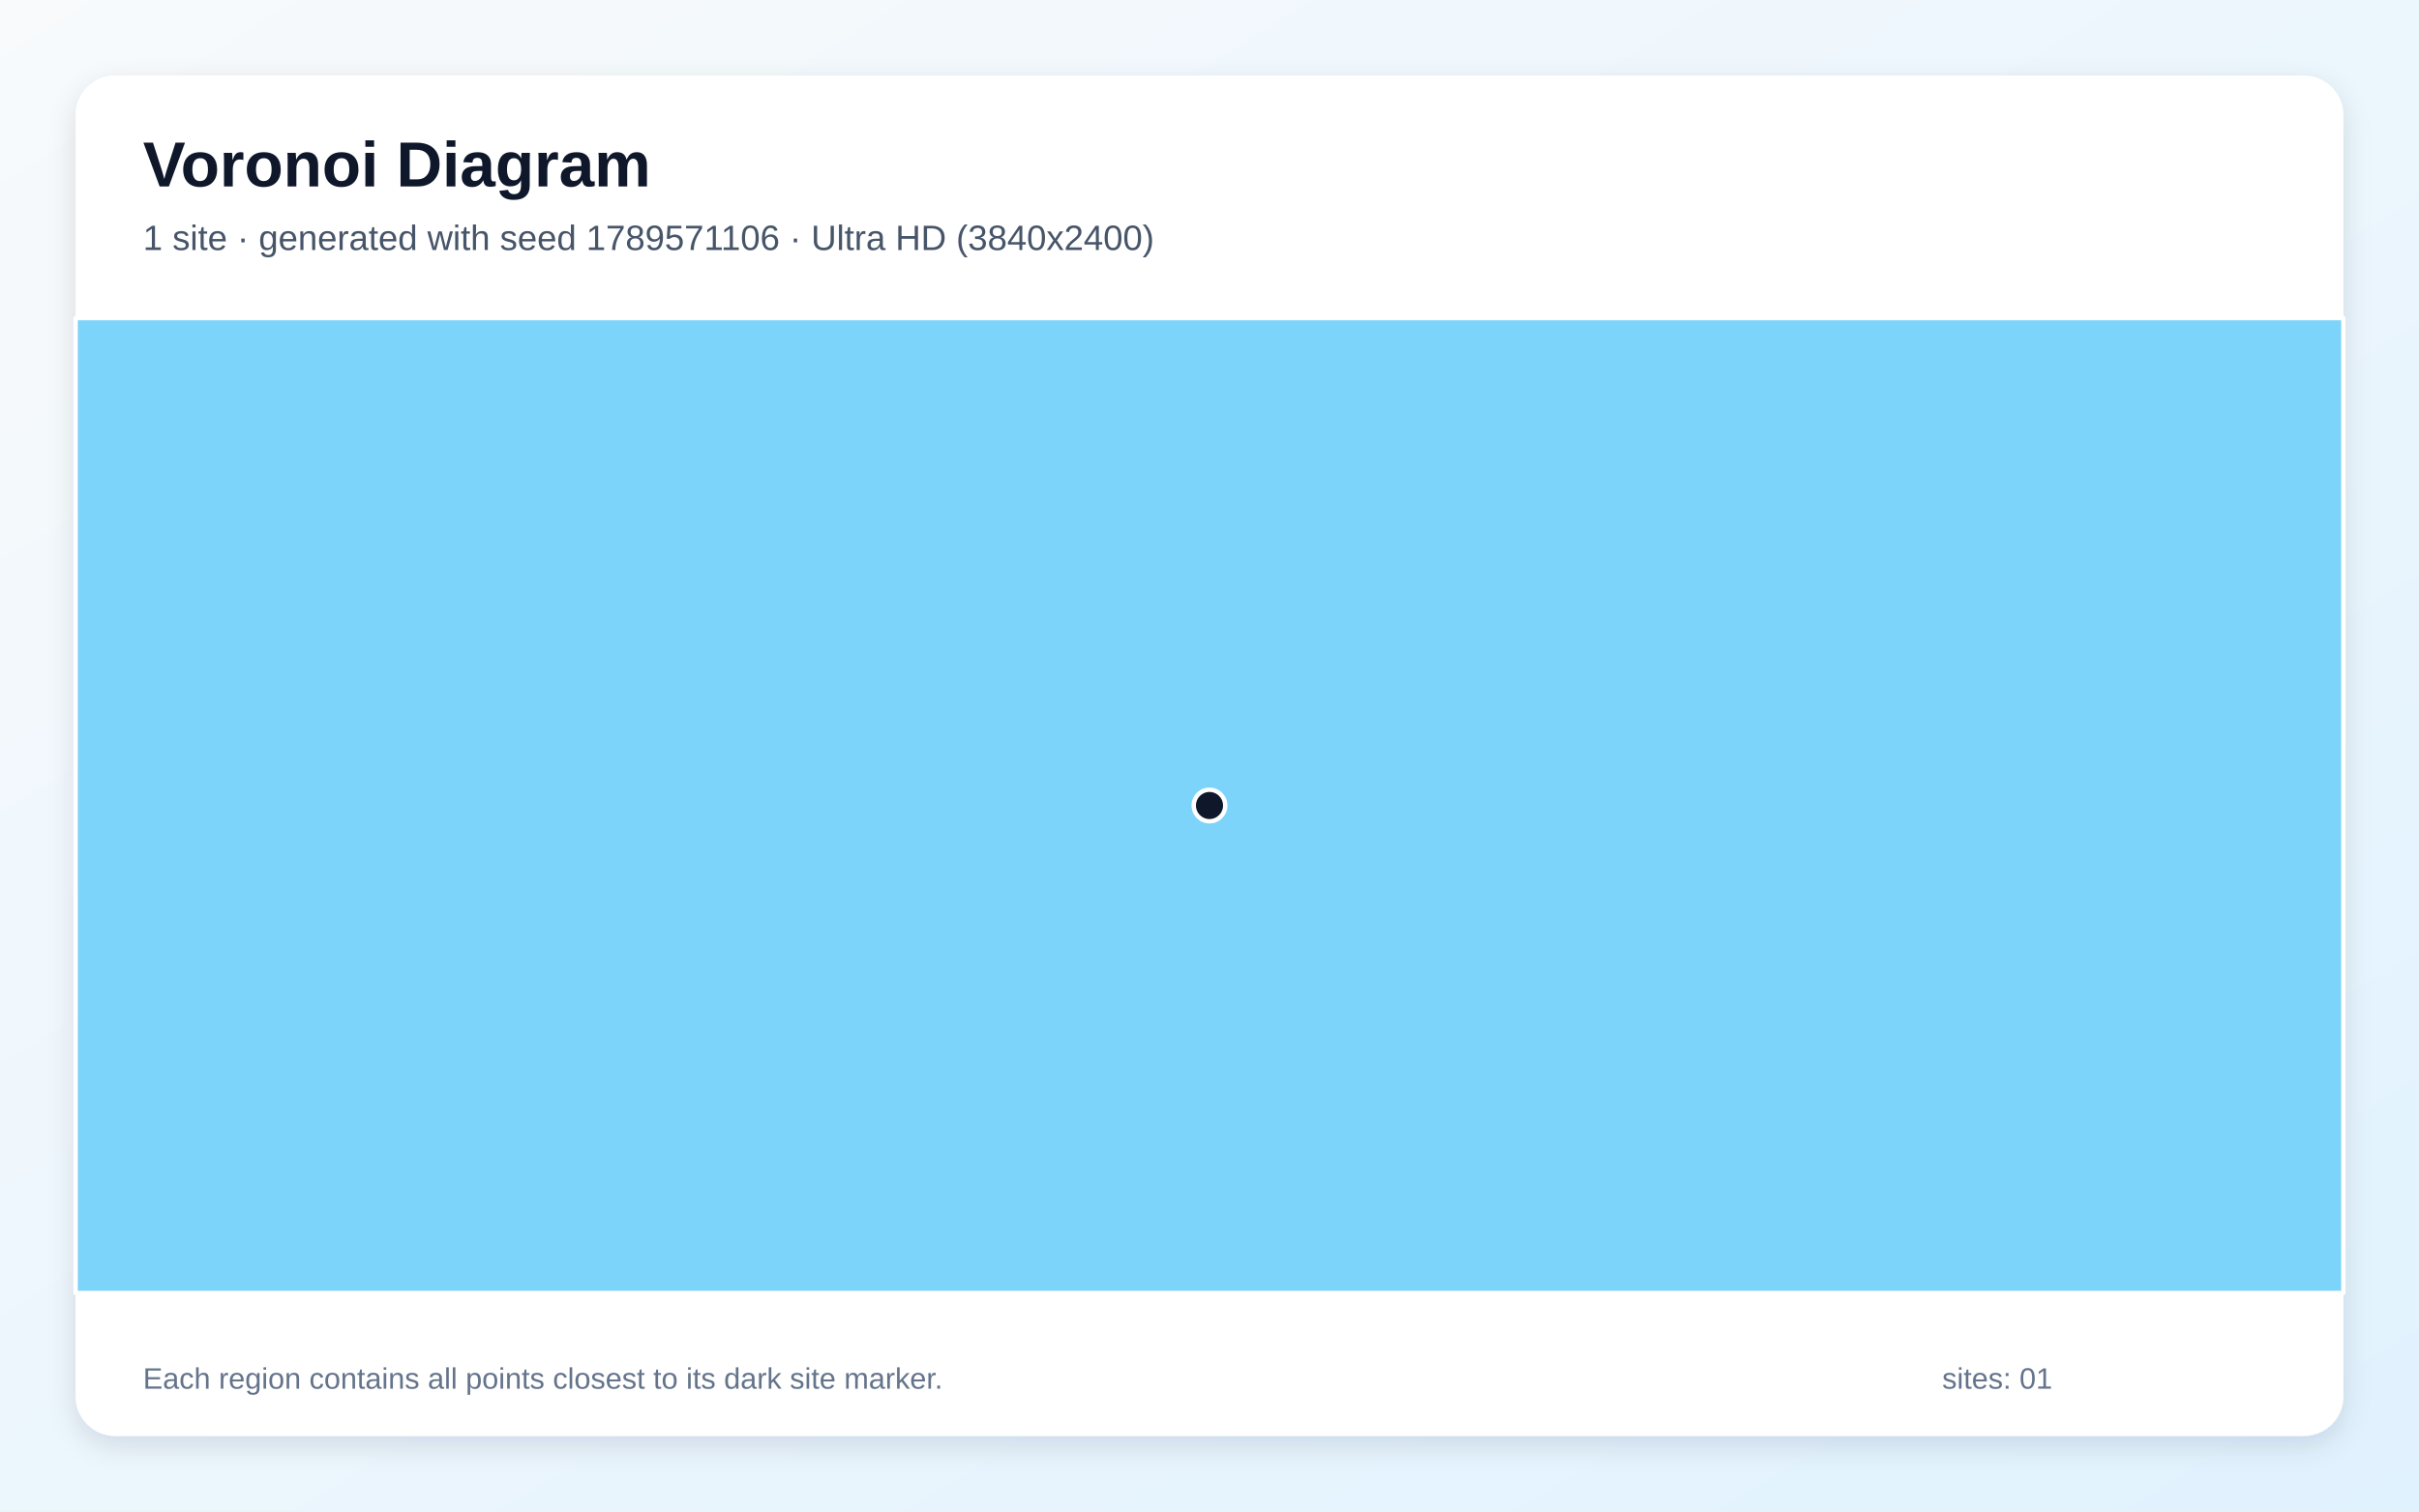
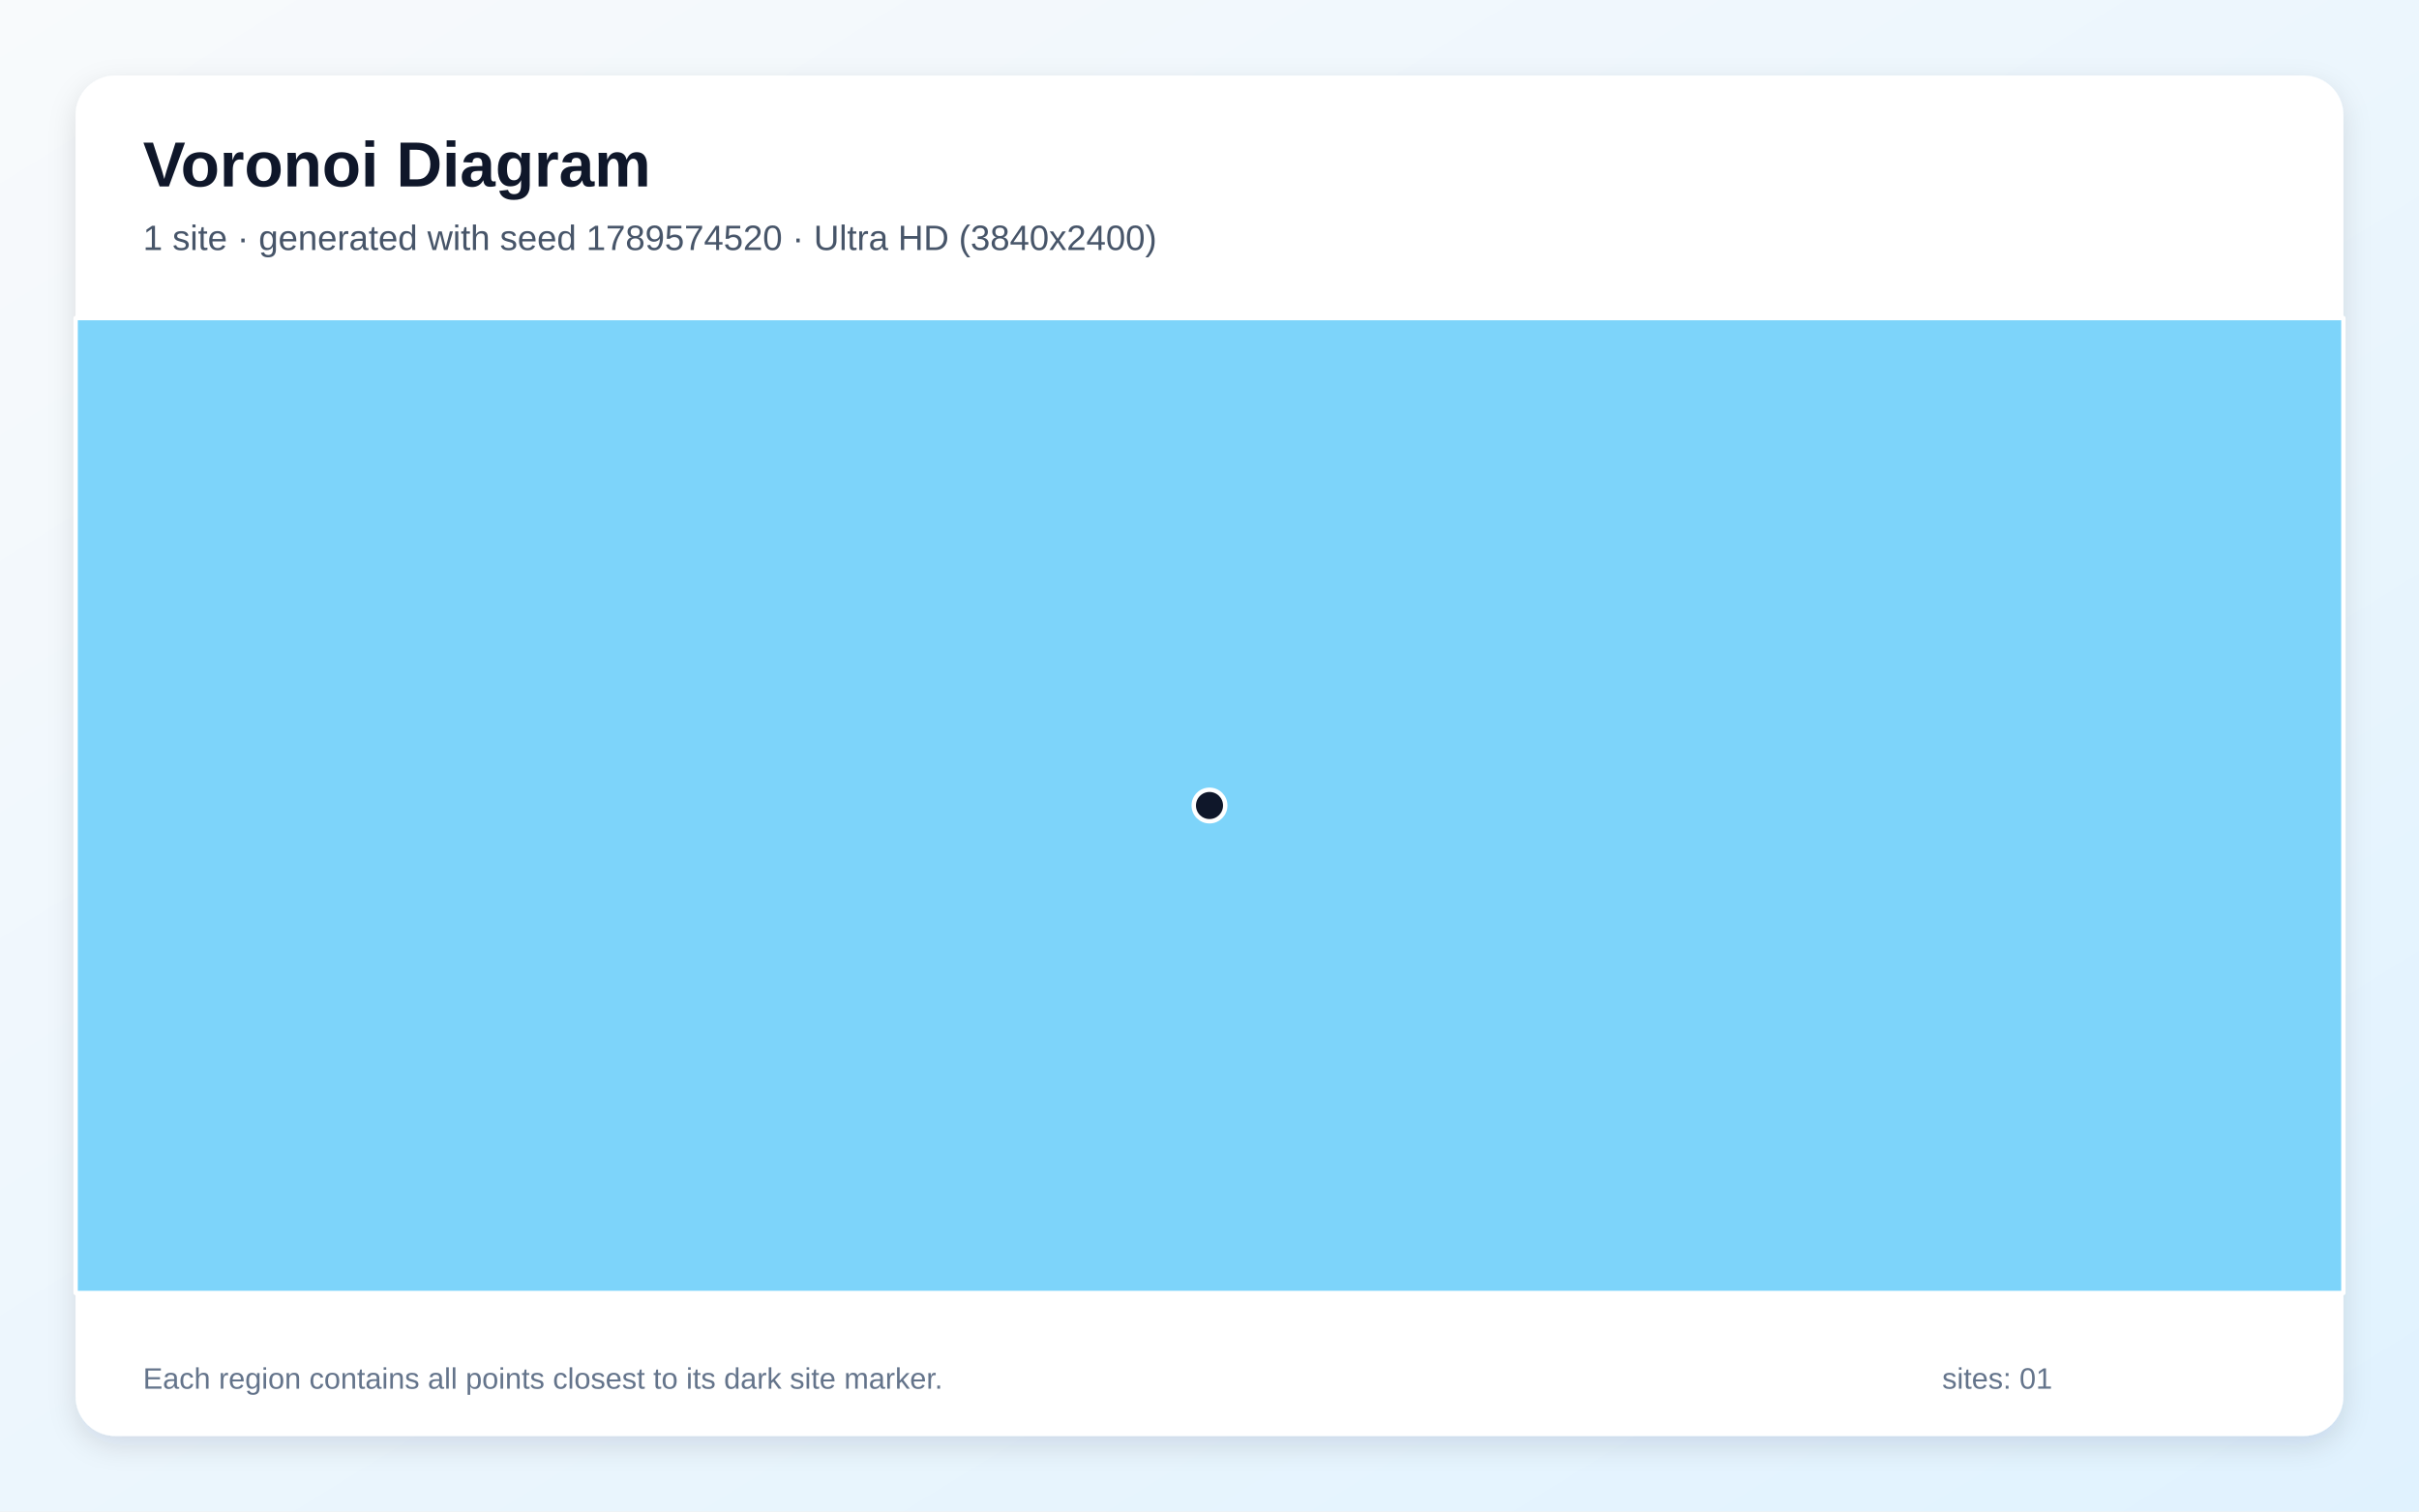
<svg xmlns="http://www.w3.org/2000/svg" width="3840" height="2400" viewBox="0 0 3840 2400" role="img" aria-labelledby="title description">
  <defs>
    <linearGradient id="background" x1="0" y1="0" x2="1" y2="1">
      <stop stop-color="#F8FAFC" />
      <stop offset="1" stop-color="#E0F2FE" />
    </linearGradient>
    <filter id="shadow" x="-5%" y="-5%" width="110%" height="110%">
      <feDropShadow dx="0" dy="15" stdDeviation="22" flood-color="#0F172A" flood-opacity=".12" />
    </filter>
  </defs>
  <rect width="3840" height="2400" fill="url(#background)" />
  <rect x="120" y="120" width="3600" height="2160" rx="63" fill="#FFFFFF" filter="url(#shadow)" />
  <g font-family="Arial, sans-serif">
    <text x="227" y="296" font-size="101" font-weight="700" fill="#0F172A">Voronoi Diagram</text>
-     <text x="227" y="397" font-size="56" fill="#475569">1 site · generated with seed 1789571106 · Ultra HD (3840x2400)</text>
+     <text x="227" y="397" font-size="56" fill="#475569">1 site · generated with seed 1789574520 · Ultra HD (3840x2400)</text>
  </g>
  <g stroke="#FFFFFF" stroke-width="7" stroke-linejoin="round">
    <polygon points="120.0,505.0 3720.0,505.0 3720.0,2053.0 120.0,2053.0" fill="#38BDF8" fill-opacity="0.65" />
  </g>
  <g>
    <circle cx="1920.0" cy="1279.0" r="25" fill="#0F172A" stroke="#FFFFFF" stroke-width="7" />
  </g>
  <g font-family="Arial, sans-serif" font-size="47" fill="#64748B">
    <text x="227" y="2205">Each region contains all points closest to its dark site marker.</text>
    <text x="3083" y="2205">sites: 01</text>
  </g>
</svg>
